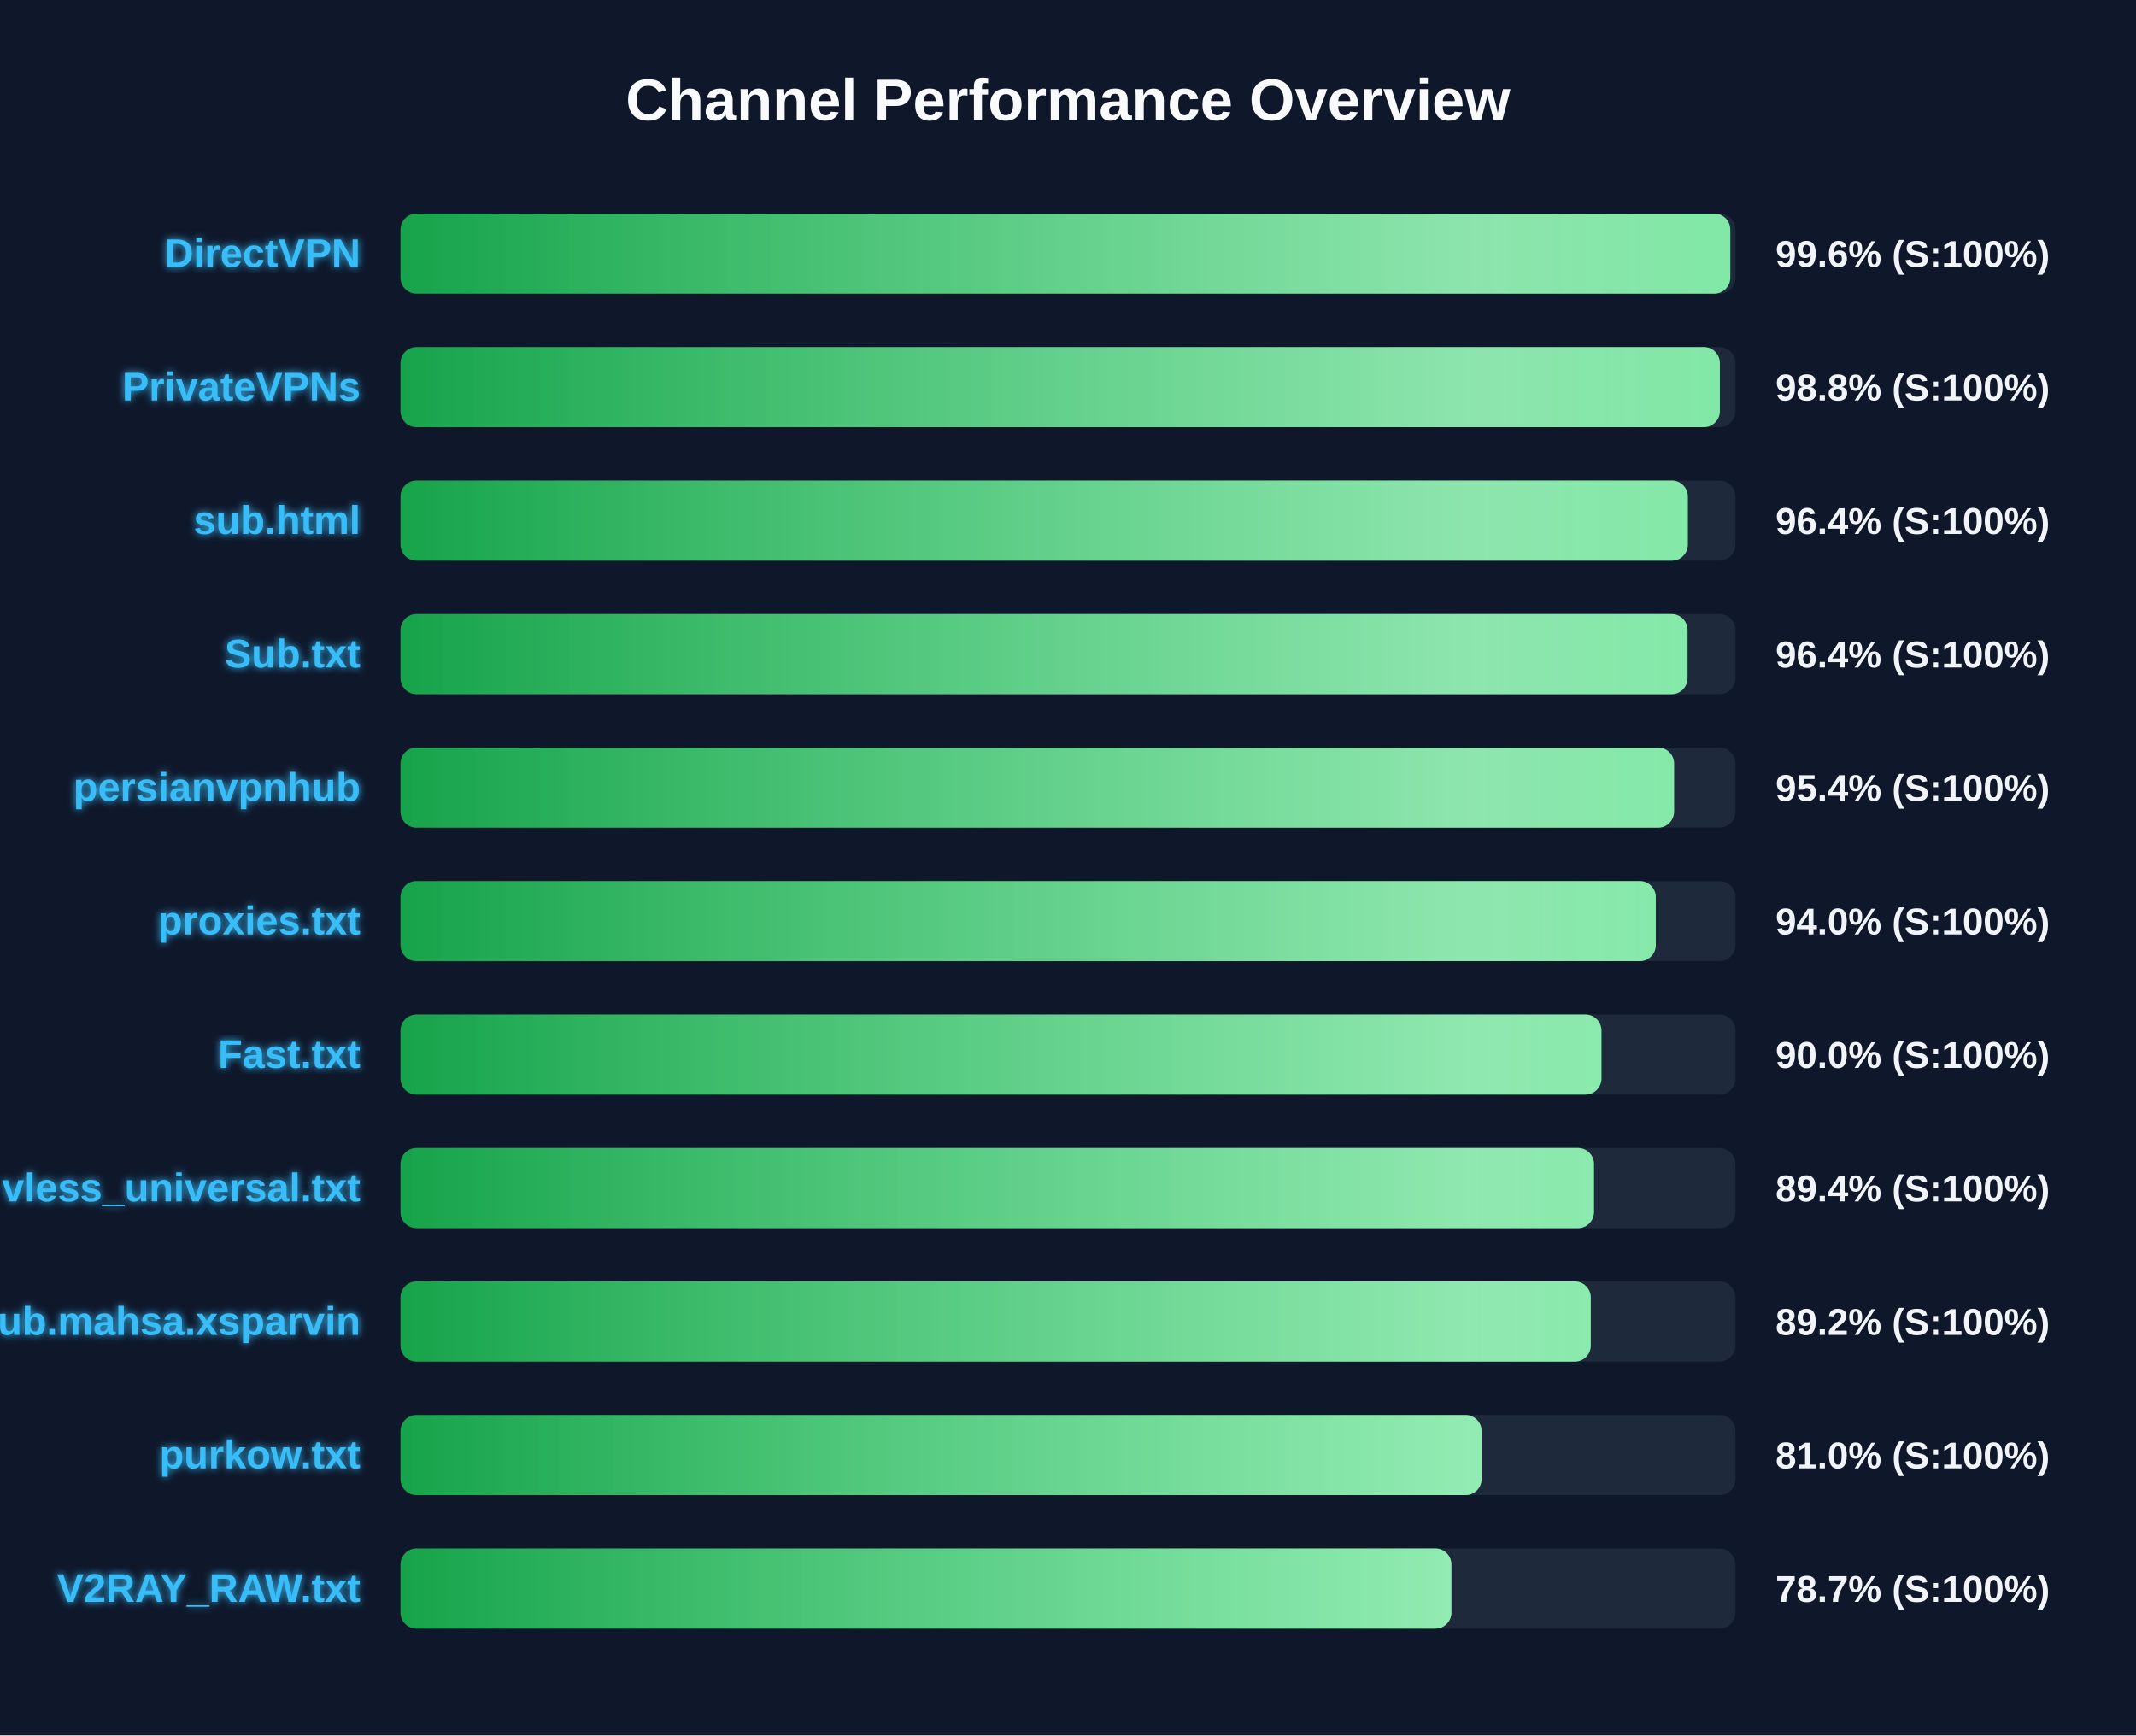
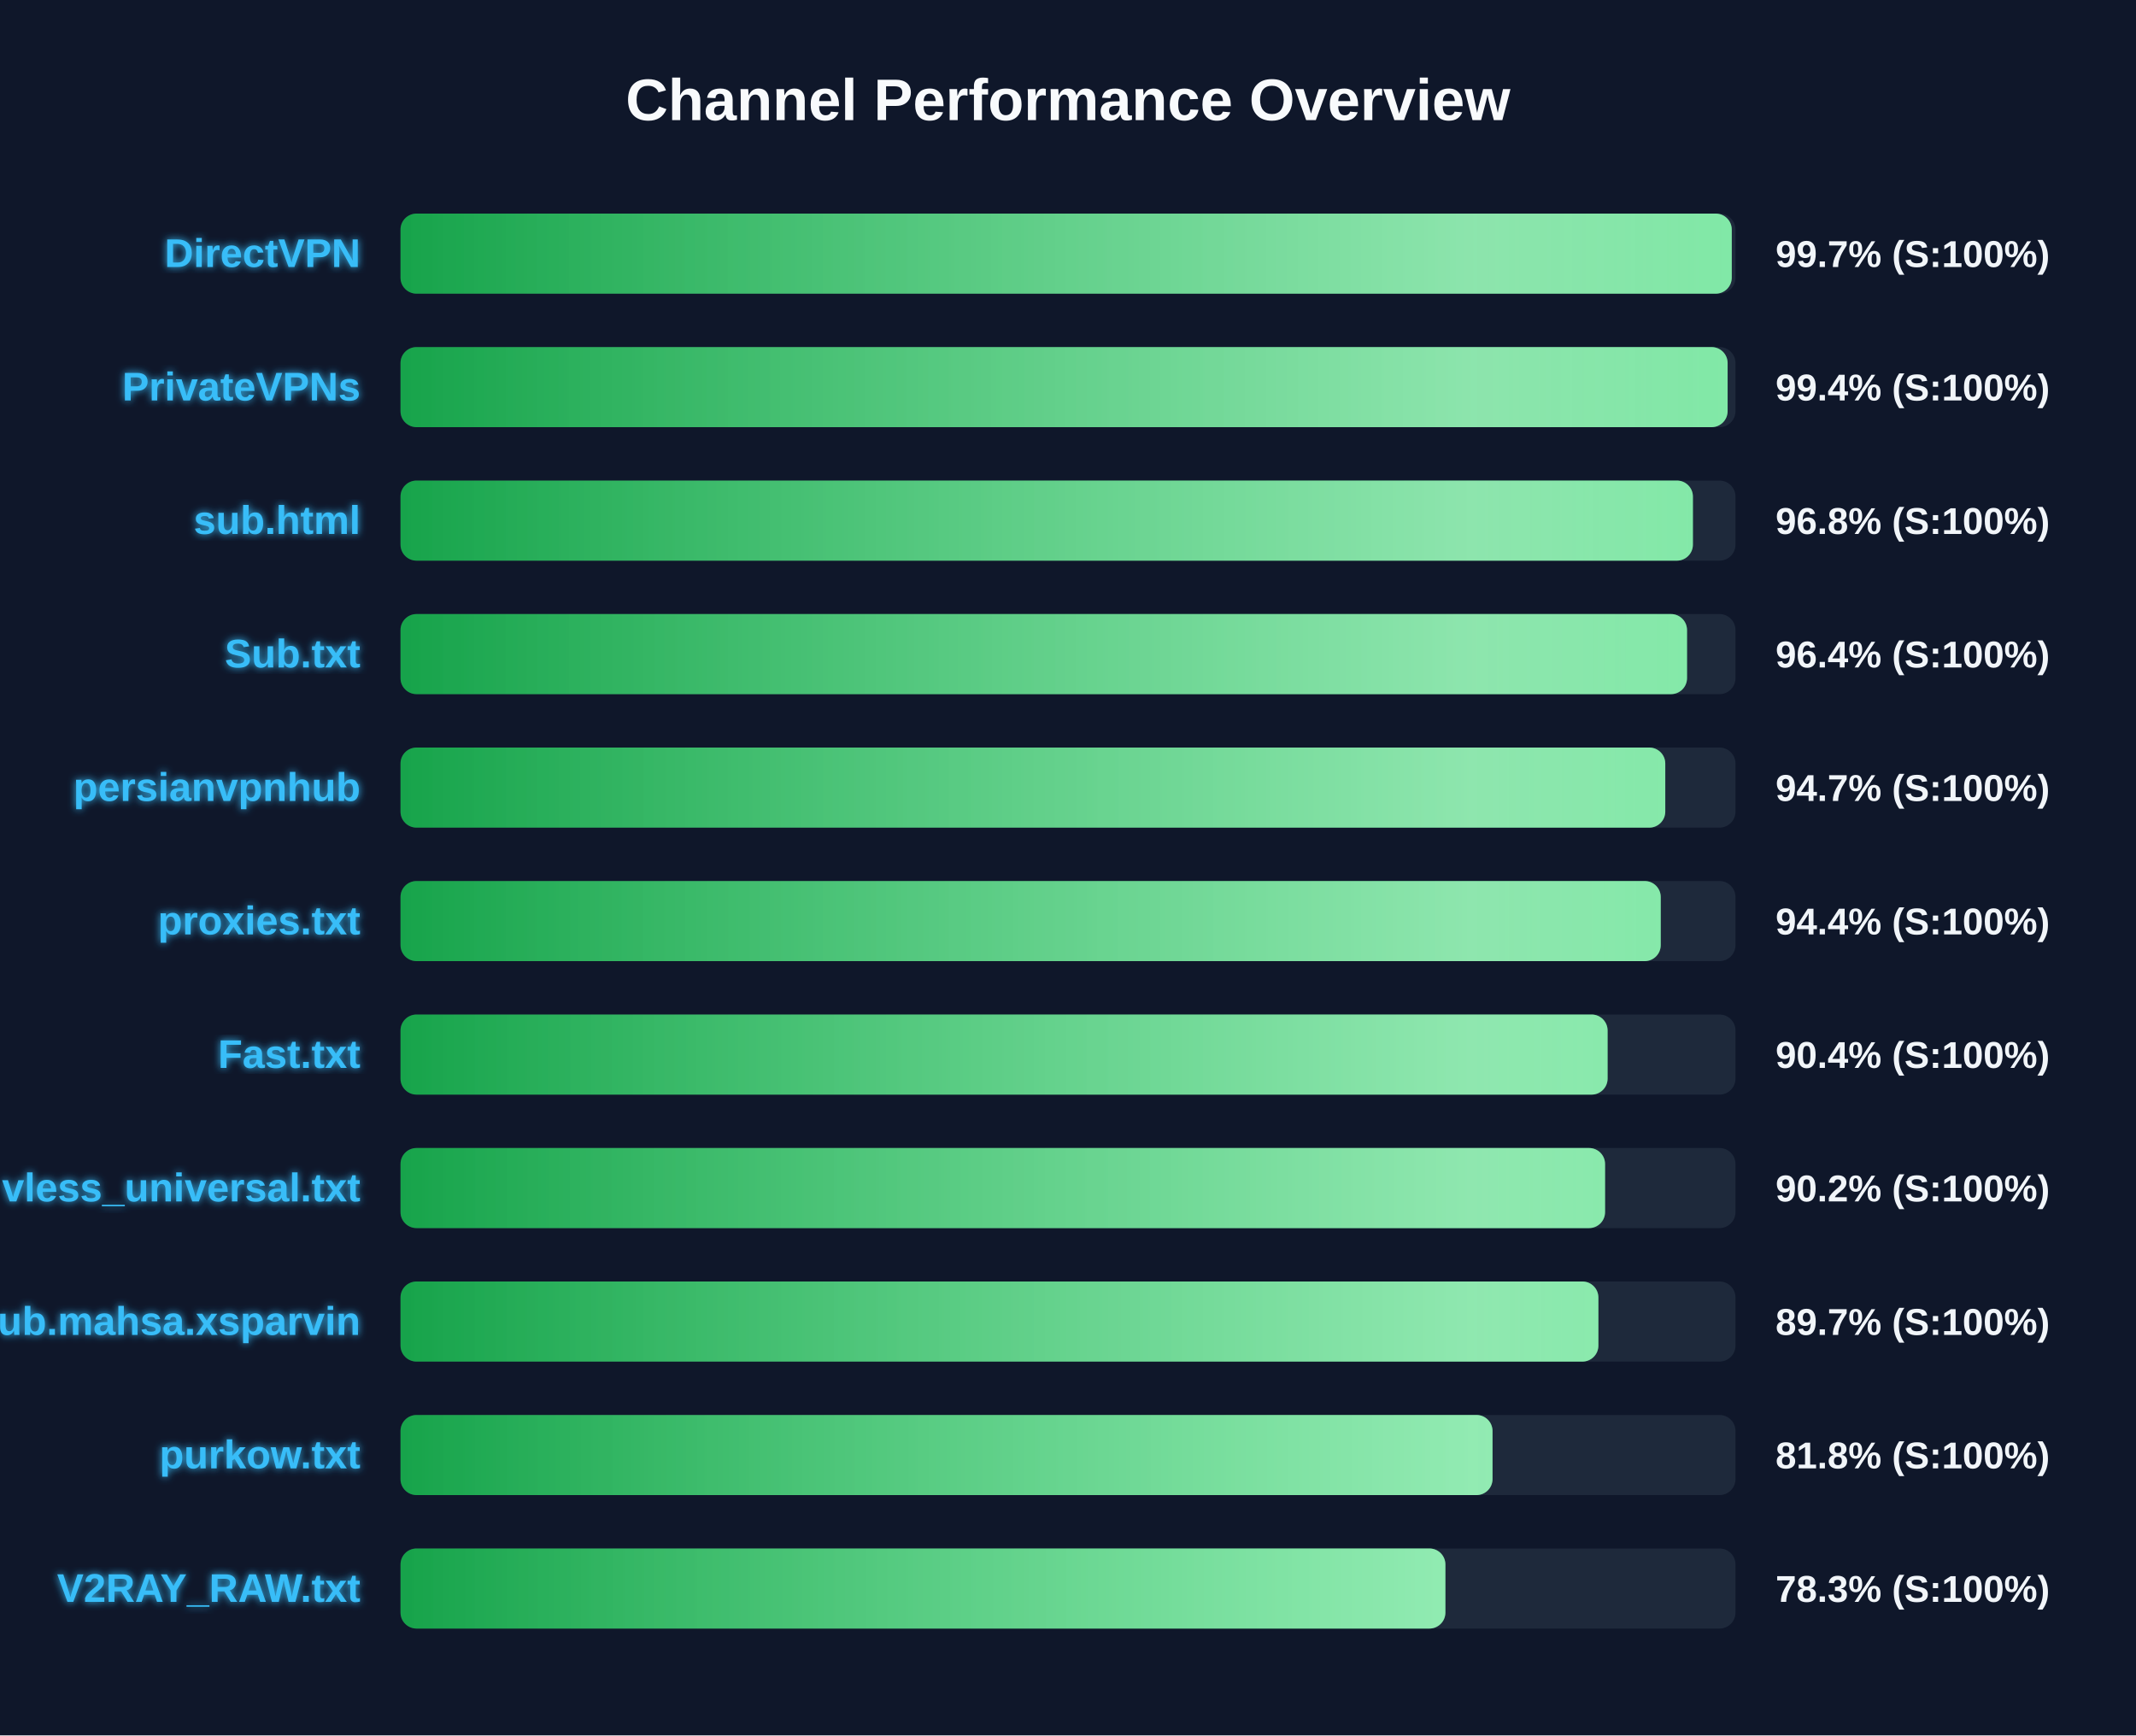
<svg xmlns="http://www.w3.org/2000/svg" width="800" height="650" version="1.1">
  <defs>
    <linearGradient id="grad-green" x1="0%" y1="0%" x2="100%" y2="0%">
      <stop offset="0%" stop-color="#16a34a" />
      <stop offset="100%" stop-color="#4ade80" />
    </linearGradient>
    <linearGradient id="grad-yellow" x1="0%" y1="0%" x2="100%" y2="0%">
      <stop offset="0%" stop-color="#ca8a04" />
      <stop offset="100%" stop-color="#fde047" />
    </linearGradient>
    <linearGradient id="grad-red" x1="0%" y1="0%" x2="100%" y2="0%">
      <stop offset="0%" stop-color="#dc2626" />
      <stop offset="100%" stop-color="#f87171" />
    </linearGradient>
    <linearGradient id="shimmer" x1="0%" y1="0%" x2="100%" y2="0%">
      <stop offset="0%" stop-color="rgba(255,255,255,0)" />
      <stop offset="50%" stop-color="rgba(255,255,255,0.4)" />
      <stop offset="100%" stop-color="rgba(255,255,255,0)" />
    </linearGradient>
    <filter id="glow" x="-20%" y="-20%" width="140%" height="140%">
      <feGaussianBlur stdDeviation="1.5" result="blur" />
      <feComposite in="SourceGraphic" in2="blur" operator="over" />
    </filter>
  </defs>
  <style>
        .bg-rect { fill: #0f172a; }
        .title { font: bold 22px 'Segoe UI', Arial, sans-serif; fill: #f8fafc; }
        .row { font: bold 15px 'Segoe UI', Arial, sans-serif; fill: #38bdf8; filter: url(#glow); }
        .score { font: bold 14px 'Segoe UI', Arial, sans-serif; fill: #f1f5f9; }
        @keyframes shimmer-anim {
            0% { transform: translateX(-100%); }
            100% { transform: translateX(200%); }
        }
        .shimmer-rect {
            animation: shimmer-anim 2.5s infinite linear;
        }
    </style>
  <rect width="100%" height="100%" class="bg-rect" />
  <text x="400" y="45" text-anchor="middle" class="title">Channel Performance Overview</text>
  <rect x="150" y="80" width="500" height="30" fill="#1e293b" rx="6" />
  <clipPath id="clip-0">
-     <rect x="150" y="80" width="498.05" height="30" rx="6" />
+     <rect x="150" y="80" width="498.6" height="30" rx="6" />
  </clipPath>
-   <rect x="150" y="80" width="498.05" height="30" fill="url(#grad-green)" rx="6" />
+   <rect x="150" y="80" width="498.6" height="30" fill="url(#grad-green)" rx="6" />
  <g clip-path="url(#clip-0)">
    <rect x="150" y="80" width="100%" height="30" fill="url(#shimmer)" class="shimmer-rect" />
  </g>
  <text x="135" y="100" text-anchor="end" class="row">DirectVPN</text>
-   <text x="665" y="100" text-anchor="start" class="score">99.6% (S:100%)</text>
+   <text x="665" y="100" text-anchor="start" class="score">99.7% (S:100%)</text>
  <rect x="150" y="130" width="500" height="30" fill="#1e293b" rx="6" />
  <clipPath id="clip-1">
-     <rect x="150" y="130" width="494.15" height="30" rx="6" />
+     <rect x="150" y="130" width="497.05" height="30" rx="6" />
  </clipPath>
-   <rect x="150" y="130" width="494.15" height="30" fill="url(#grad-green)" rx="6" />
+   <rect x="150" y="130" width="497.05" height="30" fill="url(#grad-green)" rx="6" />
  <g clip-path="url(#clip-1)">
    <rect x="150" y="130" width="100%" height="30" fill="url(#shimmer)" class="shimmer-rect" />
  </g>
  <text x="135" y="150" text-anchor="end" class="row">PrivateVPNs</text>
-   <text x="665" y="150" text-anchor="start" class="score">98.8% (S:100%)</text>
+   <text x="665" y="150" text-anchor="start" class="score">99.4% (S:100%)</text>
  <rect x="150" y="180" width="500" height="30" fill="#1e293b" rx="6" />
  <clipPath id="clip-2">
-     <rect x="150" y="180" width="482.15" height="30" rx="6" />
+     <rect x="150" y="180" width="484.05" height="30" rx="6" />
  </clipPath>
-   <rect x="150" y="180" width="482.15" height="30" fill="url(#grad-green)" rx="6" />
+   <rect x="150" y="180" width="484.05" height="30" fill="url(#grad-green)" rx="6" />
  <g clip-path="url(#clip-2)">
    <rect x="150" y="180" width="100%" height="30" fill="url(#shimmer)" class="shimmer-rect" />
  </g>
  <text x="135" y="200" text-anchor="end" class="row">sub.html</text>
-   <text x="665" y="200" text-anchor="start" class="score">96.4% (S:100%)</text>
+   <text x="665" y="200" text-anchor="start" class="score">96.8% (S:100%)</text>
  <rect x="150" y="230" width="500" height="30" fill="#1e293b" rx="6" />
  <clipPath id="clip-3">
-     <rect x="150" y="230" width="482.05" height="30" rx="6" />
+     <rect x="150" y="230" width="481.85" height="30" rx="6" />
  </clipPath>
-   <rect x="150" y="230" width="482.05" height="30" fill="url(#grad-green)" rx="6" />
+   <rect x="150" y="230" width="481.85" height="30" fill="url(#grad-green)" rx="6" />
  <g clip-path="url(#clip-3)">
    <rect x="150" y="230" width="100%" height="30" fill="url(#shimmer)" class="shimmer-rect" />
  </g>
  <text x="135" y="250" text-anchor="end" class="row">Sub.txt</text>
  <text x="665" y="250" text-anchor="start" class="score">96.4% (S:100%)</text>
  <rect x="150" y="280" width="500" height="30" fill="#1e293b" rx="6" />
  <clipPath id="clip-4">
-     <rect x="150" y="280" width="477.0" height="30" rx="6" />
+     <rect x="150" y="280" width="473.7" height="30" rx="6" />
  </clipPath>
-   <rect x="150" y="280" width="477.0" height="30" fill="url(#grad-green)" rx="6" />
+   <rect x="150" y="280" width="473.7" height="30" fill="url(#grad-green)" rx="6" />
  <g clip-path="url(#clip-4)">
    <rect x="150" y="280" width="100%" height="30" fill="url(#shimmer)" class="shimmer-rect" />
  </g>
  <text x="135" y="300" text-anchor="end" class="row">persianvpnhub</text>
-   <text x="665" y="300" text-anchor="start" class="score">95.4% (S:100%)</text>
+   <text x="665" y="300" text-anchor="start" class="score">94.7% (S:100%)</text>
  <rect x="150" y="330" width="500" height="30" fill="#1e293b" rx="6" />
  <clipPath id="clip-5">
-     <rect x="150" y="330" width="470.15" height="30" rx="6" />
+     <rect x="150" y="330" width="472.0" height="30" rx="6" />
  </clipPath>
-   <rect x="150" y="330" width="470.15" height="30" fill="url(#grad-green)" rx="6" />
+   <rect x="150" y="330" width="472.0" height="30" fill="url(#grad-green)" rx="6" />
  <g clip-path="url(#clip-5)">
    <rect x="150" y="330" width="100%" height="30" fill="url(#shimmer)" class="shimmer-rect" />
  </g>
  <text x="135" y="350" text-anchor="end" class="row">proxies.txt</text>
-   <text x="665" y="350" text-anchor="start" class="score">94.0% (S:100%)</text>
+   <text x="665" y="350" text-anchor="start" class="score">94.4% (S:100%)</text>
  <rect x="150" y="380" width="500" height="30" fill="#1e293b" rx="6" />
  <clipPath id="clip-6">
-     <rect x="150" y="380" width="449.8" height="30" rx="6" />
+     <rect x="150" y="380" width="452.1" height="30" rx="6" />
  </clipPath>
-   <rect x="150" y="380" width="449.8" height="30" fill="url(#grad-green)" rx="6" />
+   <rect x="150" y="380" width="452.1" height="30" fill="url(#grad-green)" rx="6" />
  <g clip-path="url(#clip-6)">
    <rect x="150" y="380" width="100%" height="30" fill="url(#shimmer)" class="shimmer-rect" />
  </g>
  <text x="135" y="400" text-anchor="end" class="row">Fast.txt</text>
-   <text x="665" y="400" text-anchor="start" class="score">90.0% (S:100%)</text>
+   <text x="665" y="400" text-anchor="start" class="score">90.4% (S:100%)</text>
  <rect x="150" y="430" width="500" height="30" fill="#1e293b" rx="6" />
  <clipPath id="clip-7">
-     <rect x="150" y="430" width="447.0" height="30" rx="6" />
+     <rect x="150" y="430" width="451.15" height="30" rx="6" />
  </clipPath>
-   <rect x="150" y="430" width="447.0" height="30" fill="url(#grad-green)" rx="6" />
+   <rect x="150" y="430" width="451.15" height="30" fill="url(#grad-green)" rx="6" />
  <g clip-path="url(#clip-7)">
    <rect x="150" y="430" width="100%" height="30" fill="url(#shimmer)" class="shimmer-rect" />
  </g>
  <text x="135" y="450" text-anchor="end" class="row">vless_universal.txt</text>
-   <text x="665" y="450" text-anchor="start" class="score">89.4% (S:100%)</text>
+   <text x="665" y="450" text-anchor="start" class="score">90.2% (S:100%)</text>
  <rect x="150" y="480" width="500" height="30" fill="#1e293b" rx="6" />
  <clipPath id="clip-8">
-     <rect x="150" y="480" width="445.8" height="30" rx="6" />
+     <rect x="150" y="480" width="448.65" height="30" rx="6" />
  </clipPath>
-   <rect x="150" y="480" width="445.8" height="30" fill="url(#grad-green)" rx="6" />
+   <rect x="150" y="480" width="448.65" height="30" fill="url(#grad-green)" rx="6" />
  <g clip-path="url(#clip-8)">
    <rect x="150" y="480" width="100%" height="30" fill="url(#shimmer)" class="shimmer-rect" />
  </g>
  <text x="135" y="500" text-anchor="end" class="row">Sub.mahsa.xsparvin</text>
-   <text x="665" y="500" text-anchor="start" class="score">89.2% (S:100%)</text>
+   <text x="665" y="500" text-anchor="start" class="score">89.7% (S:100%)</text>
  <rect x="150" y="530" width="500" height="30" fill="#1e293b" rx="6" />
  <clipPath id="clip-9">
-     <rect x="150" y="530" width="404.9" height="30" rx="6" />
+     <rect x="150" y="530" width="409.0" height="30" rx="6" />
  </clipPath>
-   <rect x="150" y="530" width="404.9" height="30" fill="url(#grad-green)" rx="6" />
+   <rect x="150" y="530" width="409.0" height="30" fill="url(#grad-green)" rx="6" />
  <g clip-path="url(#clip-9)">
    <rect x="150" y="530" width="100%" height="30" fill="url(#shimmer)" class="shimmer-rect" />
  </g>
  <text x="135" y="550" text-anchor="end" class="row">purkow.txt</text>
-   <text x="665" y="550" text-anchor="start" class="score">81.0% (S:100%)</text>
+   <text x="665" y="550" text-anchor="start" class="score">81.8% (S:100%)</text>
  <rect x="150" y="580" width="500" height="30" fill="#1e293b" rx="6" />
  <clipPath id="clip-10">
-     <rect x="150" y="580" width="393.6" height="30" rx="6" />
+     <rect x="150" y="580" width="391.35" height="30" rx="6" />
  </clipPath>
-   <rect x="150" y="580" width="393.6" height="30" fill="url(#grad-green)" rx="6" />
+   <rect x="150" y="580" width="391.35" height="30" fill="url(#grad-green)" rx="6" />
  <g clip-path="url(#clip-10)">
    <rect x="150" y="580" width="100%" height="30" fill="url(#shimmer)" class="shimmer-rect" />
  </g>
  <text x="135" y="600" text-anchor="end" class="row">V2RAY_RAW.txt</text>
-   <text x="665" y="600" text-anchor="start" class="score">78.7% (S:100%)</text>
+   <text x="665" y="600" text-anchor="start" class="score">78.3% (S:100%)</text>
</svg>
